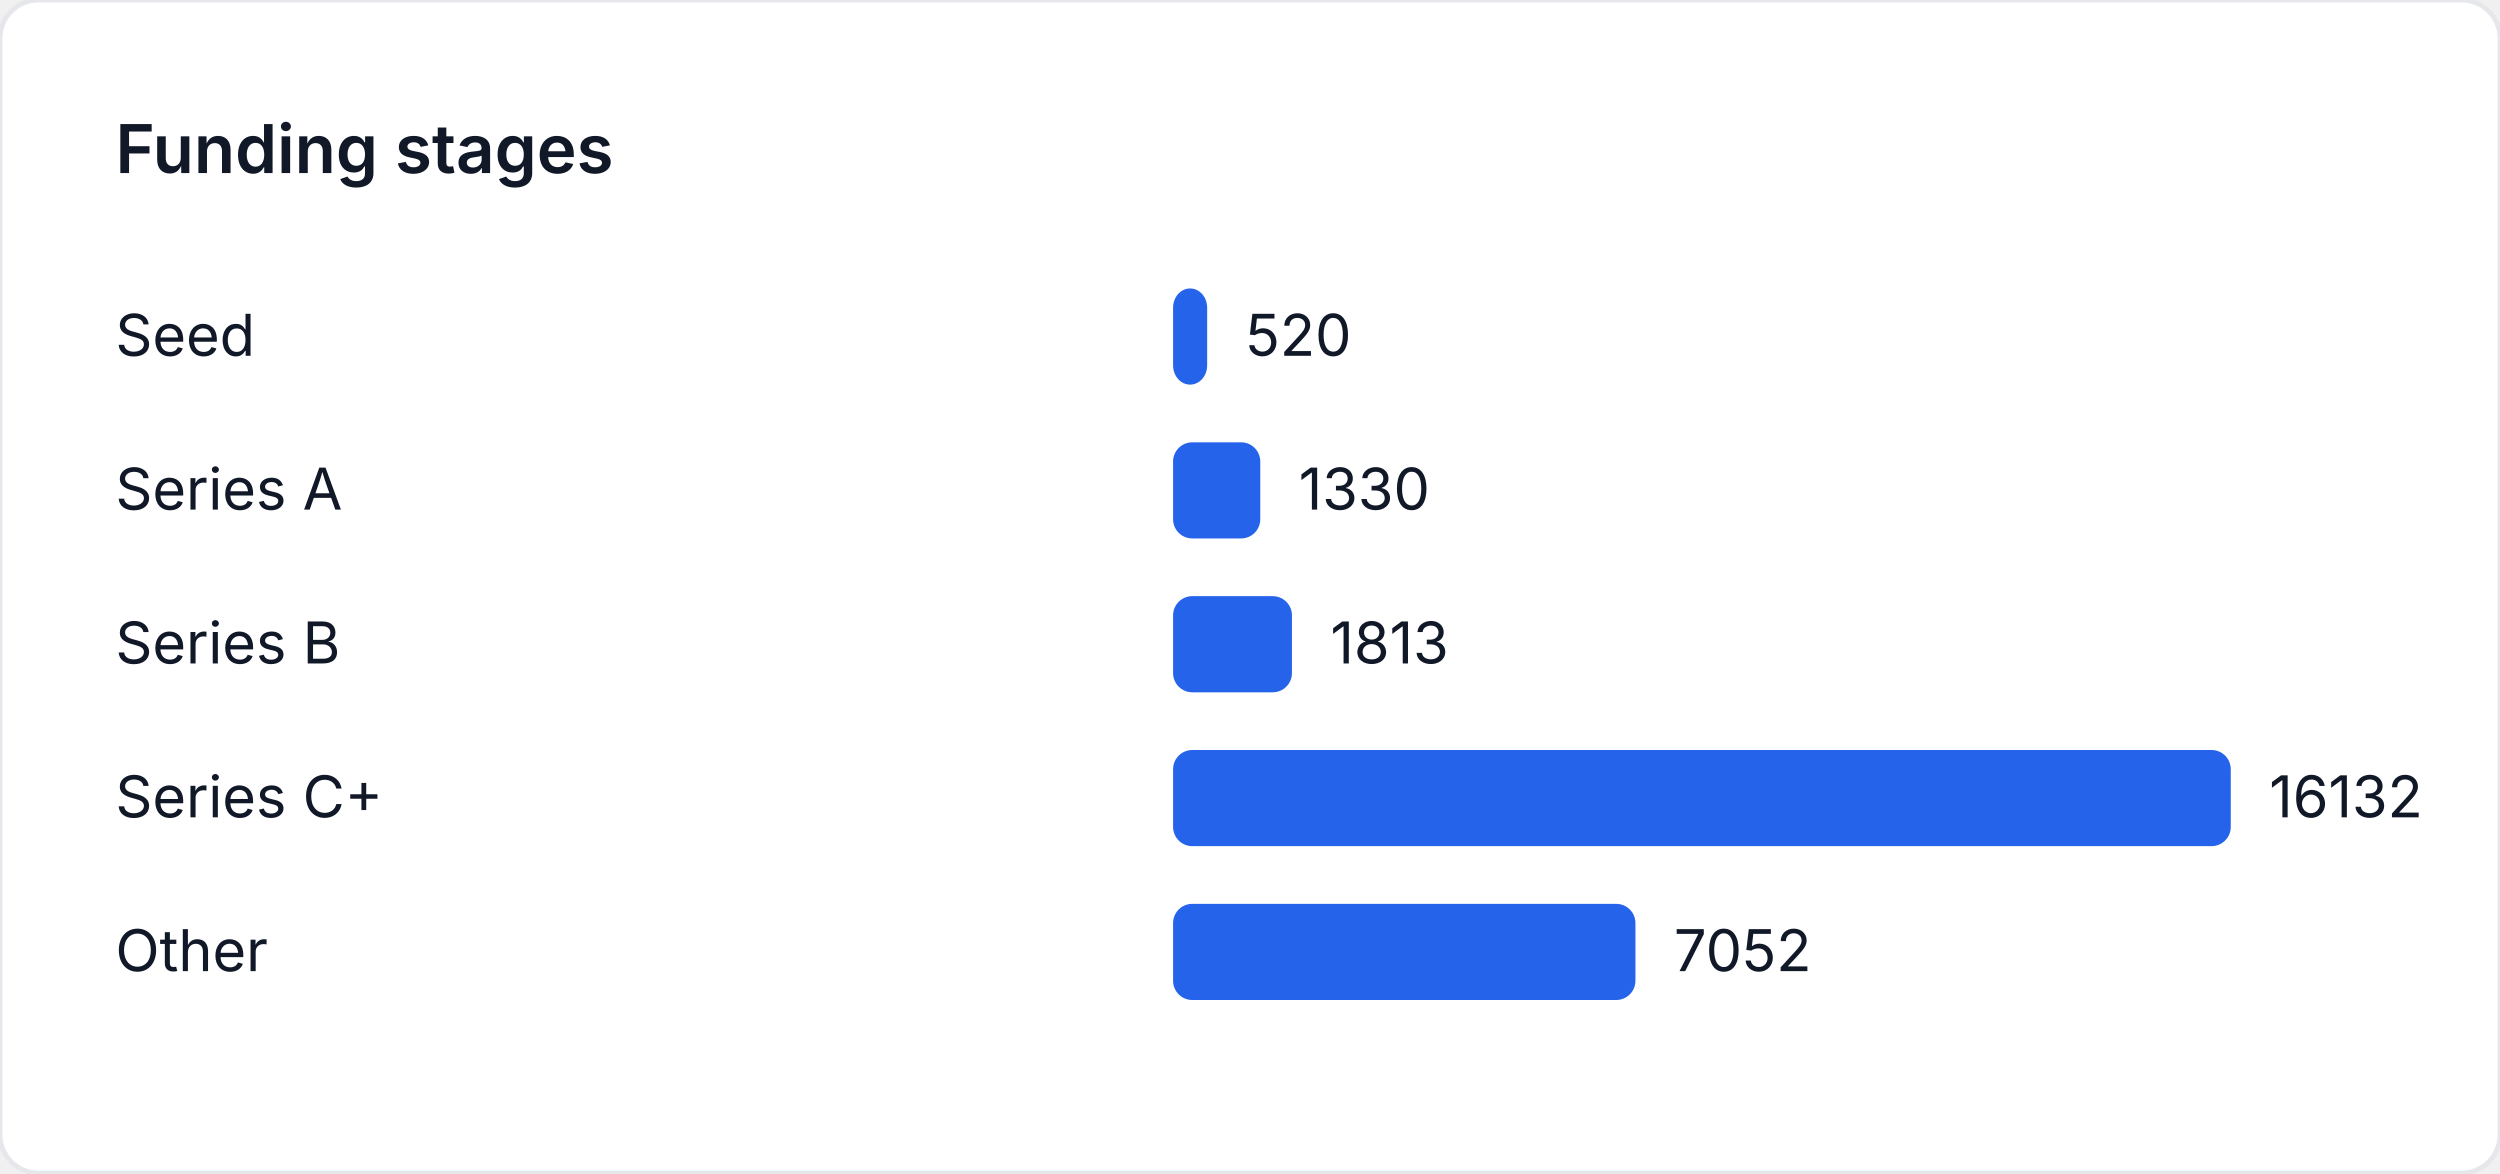
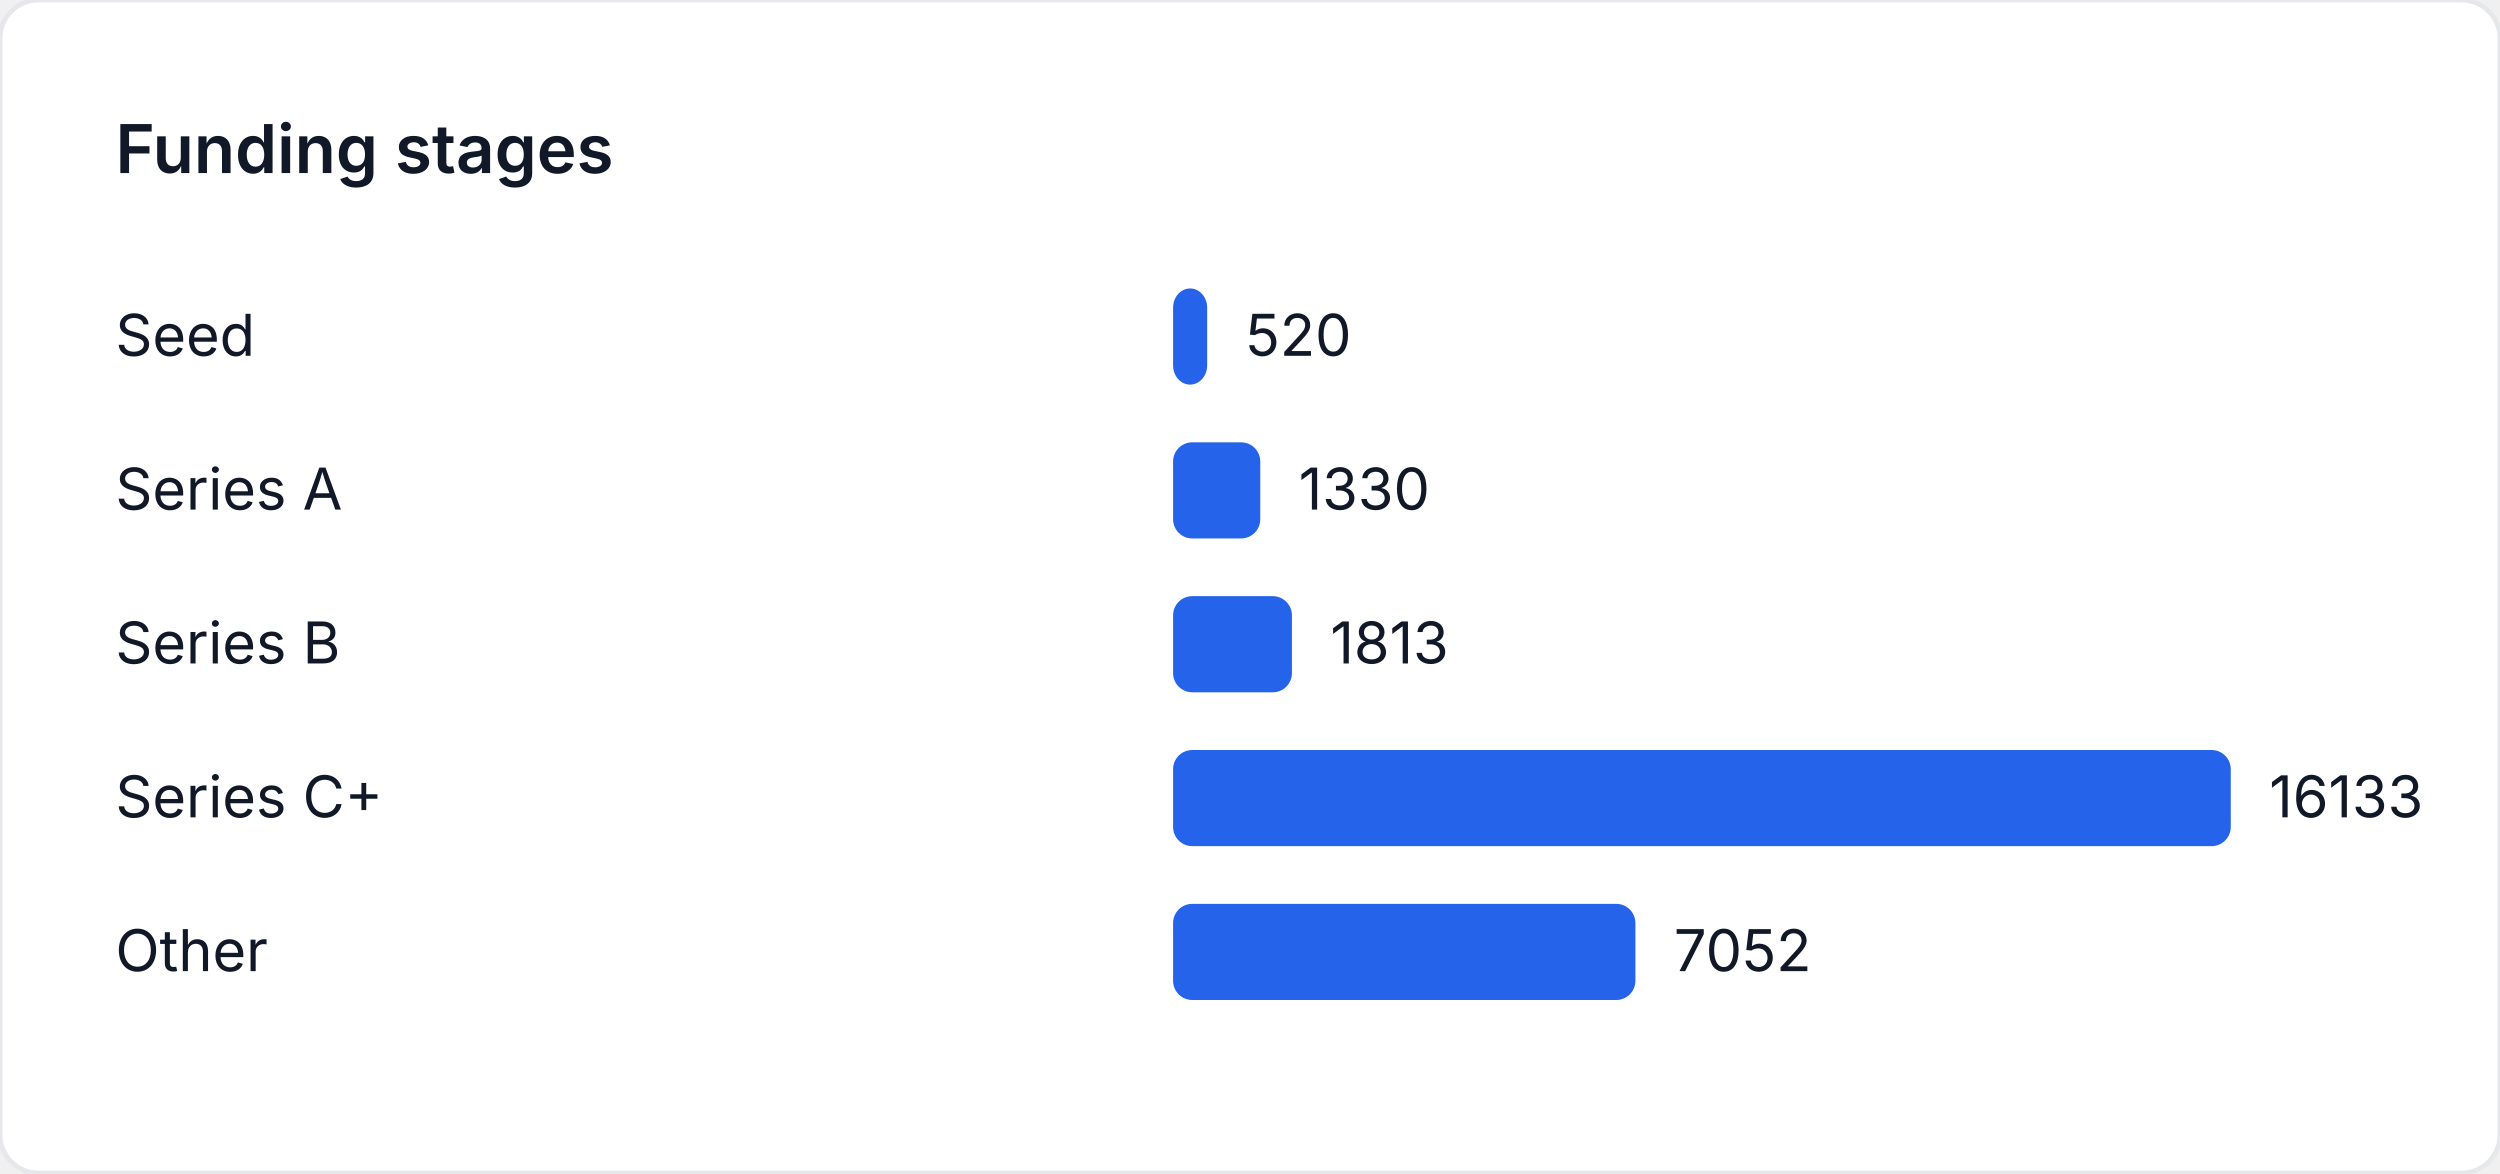
<svg xmlns="http://www.w3.org/2000/svg" width="520" height="244" viewBox="0 0 520 244" role="img" aria-label="Funding stages">
  <style>
    text { font-family: "Inter", "Segoe UI", sans-serif; font-size: 12px; fill: #111827; }
    .title { font-size: 14px; font-weight: 600; }
  </style>
  <rect width="520" height="244" fill="#ffffff" rx="8" ry="8" stroke="#e5e7eb" />
  <text class="title" x="24" y="36">Funding stages</text>
  <text x="24" y="74">Seed</text>
  <rect x="244" y="60" width="7.091" height="20" fill="#2563eb" rx="4" />
  <text x="259.091" y="74">520</text>
  <text x="24" y="106">Series A</text>
-   <rect x="244" y="92" width="18.138" height="20" fill="#2563eb" rx="4" />
-   <text x="270.138" y="106">1330</text>
+   <rect x="244" y="92" width="18.137" height="20" fill="#2563eb" rx="4" />
+   <text x="270.137" y="106">1330</text>
  <text x="24" y="138">Series B</text>
-   <rect x="244" y="124" width="24.725" height="20" fill="#2563eb" rx="4" />
-   <text x="276.725" y="138">1813</text>
+   <rect x="244" y="124" width="24.723" height="20" fill="#2563eb" rx="4" />
+   <text x="276.723" y="138">1813</text>
  <text x="24" y="170">Series C+</text>
  <rect x="244" y="156" width="220" height="20" fill="#2563eb" rx="4" />
-   <text x="472" y="170">16132</text>
+   <text x="472" y="170">16133</text>
  <text x="24" y="202">Other</text>
-   <rect x="244" y="188" width="96.172" height="20" fill="#2563eb" rx="4" />
-   <text x="348.172" y="202">7052</text>
+   <rect x="244" y="188" width="96.166" height="20" fill="#2563eb" rx="4" />
+   <text x="348.166" y="202">7052</text>
</svg>
